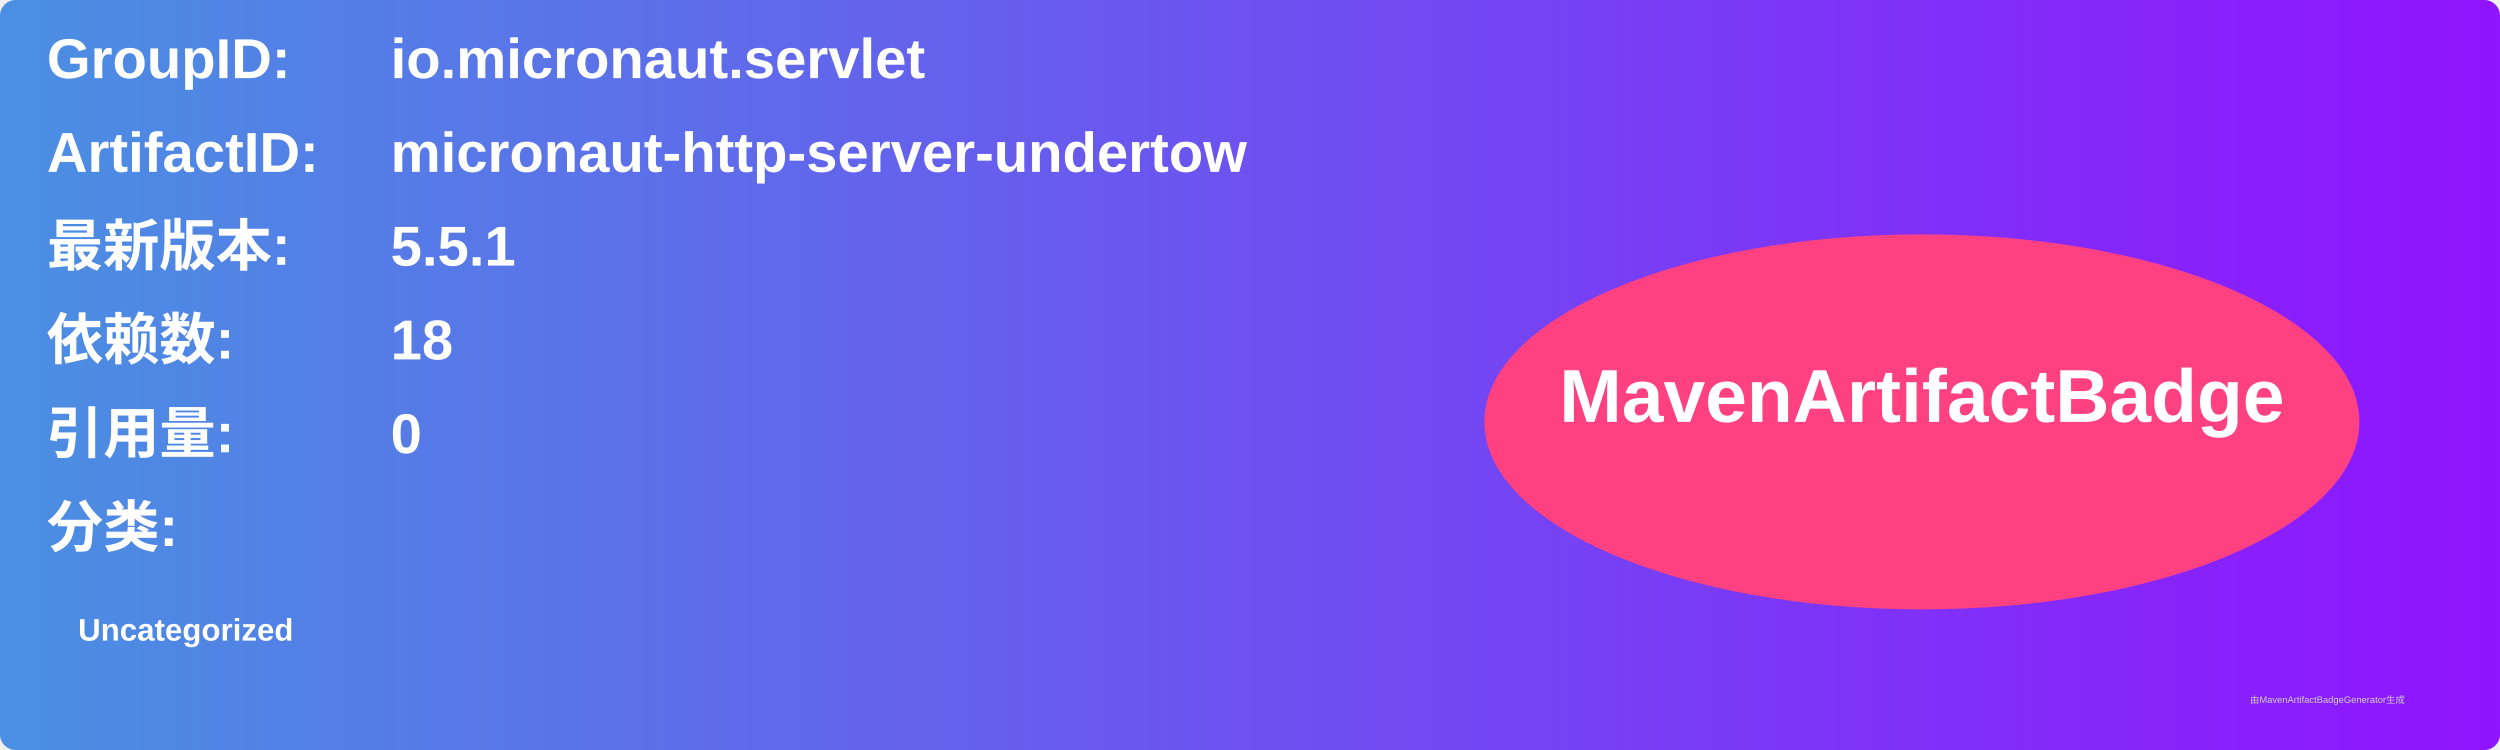
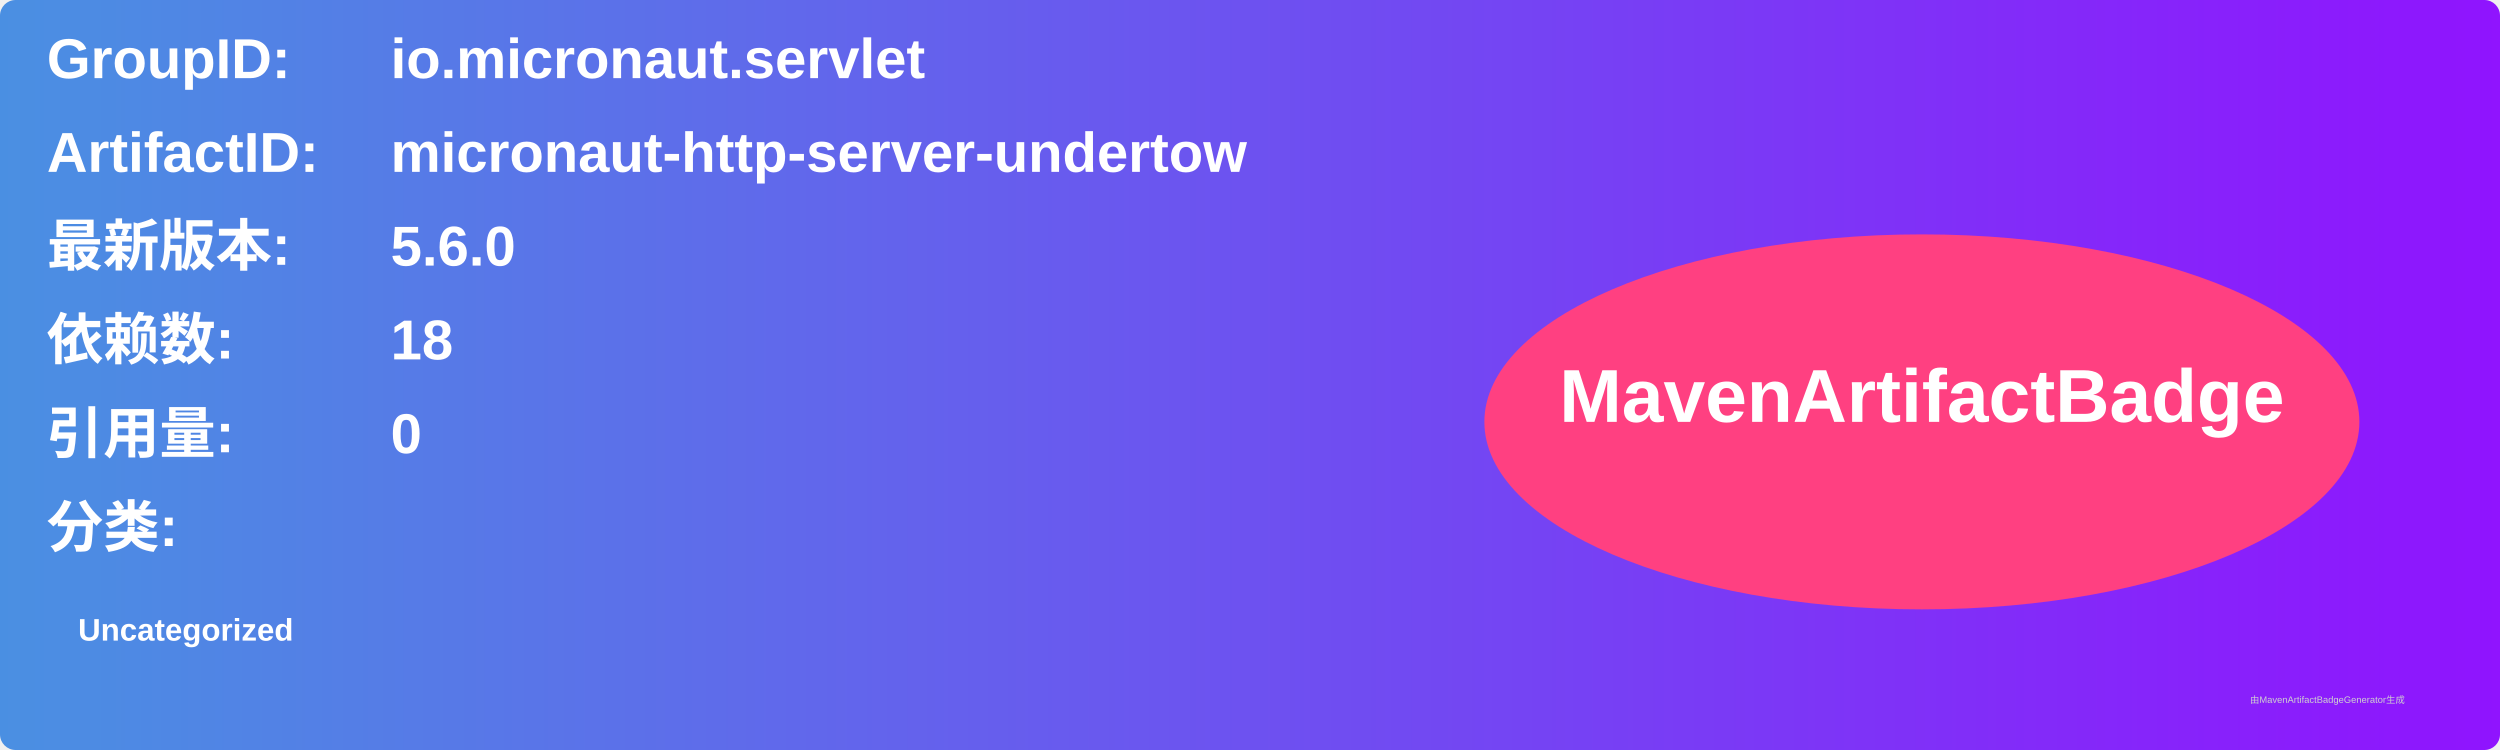
<svg xmlns="http://www.w3.org/2000/svg" width="800" height="240" viewBox="0 0 800 240">
  <linearGradient id="grad" x1="0%" y1="0%" x2="100%" y2="0%">
    <stop offset="0%" stop-color="#4a90e2" />
    <stop offset="100%" stop-color="#9013fe" />
  </linearGradient>
  <rect width="100%" height="100%" rx="5" ry="5" fill="url(#grad)" />
  <g transform="translate(15, 15)">
    <text x="0" y="10" font-family="Arial" font-size="18" fill="white" font-weight="bold" width="260">GroupID:</text>
    <text x="110" y="10" font-family="Arial" font-size="18" fill="white" font-weight="bold" width="460">io.micronaut.servlet</text>
    <text x="0" y="40" font-family="Arial" font-size="18" fill="white" font-weight="bold" width="260">ArtifactID:</text>
    <text x="110" y="40" font-family="Arial" font-size="18" fill="white" font-weight="bold" width="460">micronaut-http-server-undertow</text>
    <text x="0" y="70" font-family="Arial" font-size="18" fill="white" font-weight="bold">最新版本:</text>
    <text x="110" y="70" font-family="Arial" font-size="18" fill="white" font-weight="bold">
-       <tspan font-weight="bold">5.5.1</tspan>
+       <tspan font-weight="bold">5.6.0</tspan>
    </text>
    <text x="0" y="100" font-family="Arial" font-size="18" fill="white" font-weight="bold">依赖数: </text>
    <text x="110" y="100" font-family="Arial" font-size="18" fill="white">
      <tspan font-weight="bold">18</tspan>
    </text>
    <text x="0" y="130" font-family="Arial" font-size="18" fill="white" font-weight="bold">引用量: </text>
    <text x="110" y="130" font-family="Arial" font-size="18" fill="white">
      <tspan font-weight="bold">0</tspan>
    </text>
    <text x="0" y="160" font-family="Arial" font-size="18" fill="white" font-weight="bold">分类:</text>
    <text x="10" y="190" font-family="Arial" font-size="10" fill="white">
      <tspan font-weight="bold">Uncategorized</tspan>
    </text>
    <ellipse cx="600" cy="120" rx="140" ry="60" fill="#ff4081" />
    <text x="600" y="120" text-anchor="middle" font-family="Arial" font-size="24" fill="white" font-weight="bold">MavenArtifactBadge</text>
  </g>
  <text x="720" y="225" font-family="Arial" font-size="3" fill="#d0d0d0">由MavenArtifactBadgeGenerator生成</text>
</svg>
